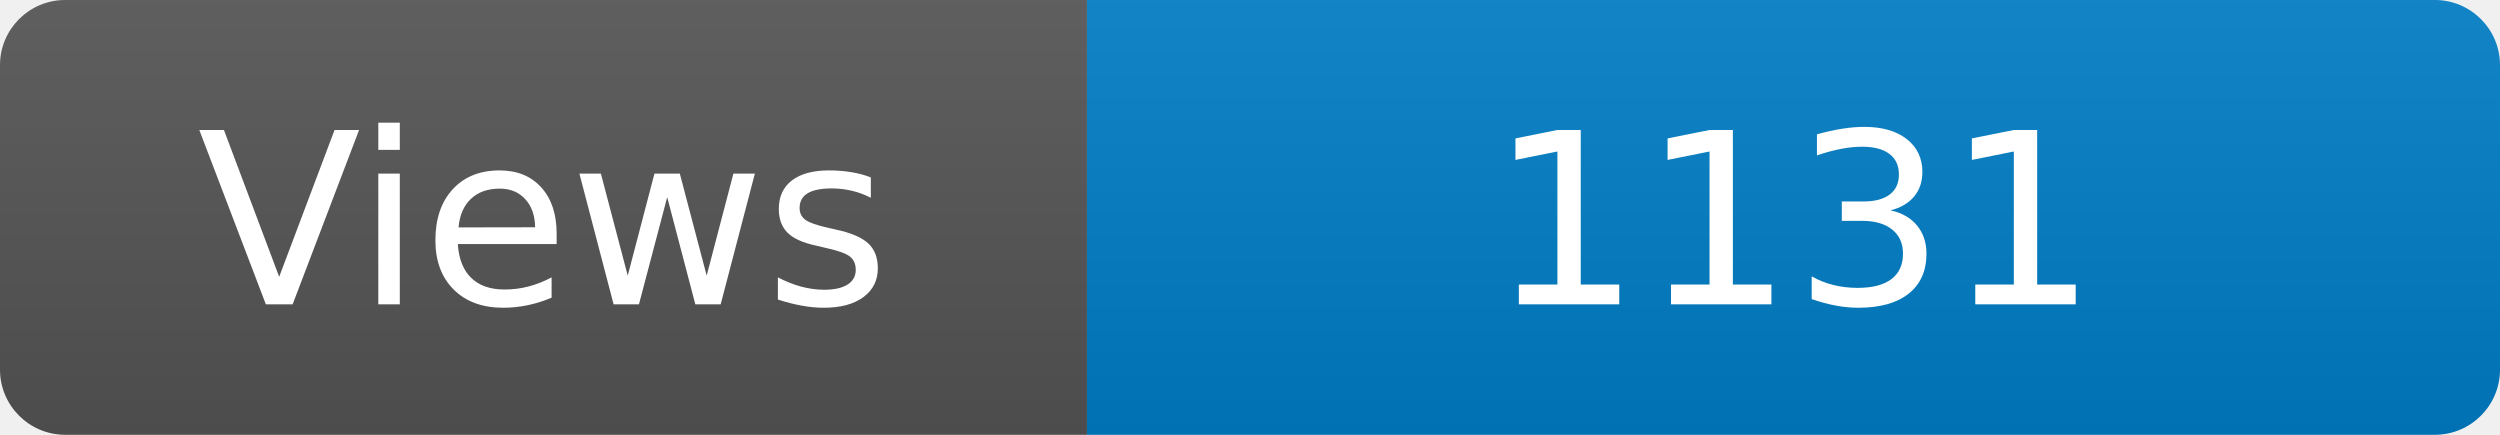
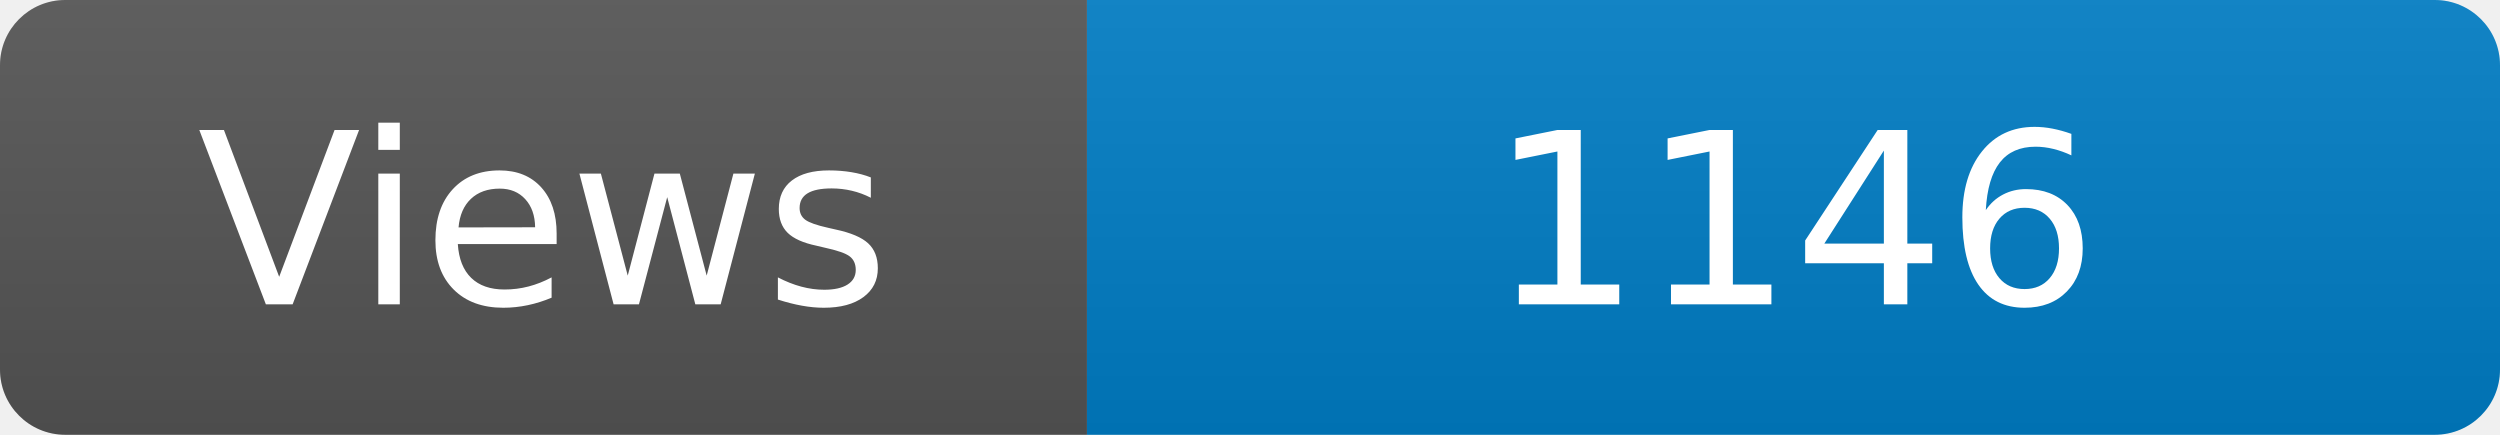
<svg xmlns="http://www.w3.org/2000/svg" width="115" height="20" role="img" aria-label="Maintained?: yes">
  <linearGradient id="s" x2="0" y2="100%">
    <stop offset="0" stop-color="#bbb" stop-opacity=".1" />
    <stop offset="1" stop-opacity=".1" />
  </linearGradient>
  <clipPath id="r">
    <rect width="115" height="20" rx="3" fill="#fff" />
  </clipPath>
  <g clip-path="url(#r)">
    <rect width="50" height="20" fill="#555" />
    <rect x="50" width="160" height="20" fill="#007ec6" />
    <rect width="115" height="20" fill="url(#s)" />
  </g>
  <g fill="#fff" text-anchor="middle" font-family="Verdana,Geneva,DejaVu Sans,sans-serif" font-size="110">
    <text x="250" y="140" transform="scale(.1)" fill="#fff">Views</text>
-     <text x="825" y="140" transform="scale(.1)" fill="#fff">1131</text>
+     <text x="825" y="140" transform="scale(.1)" fill="#fff">1146</text>
  </g>
</svg>
